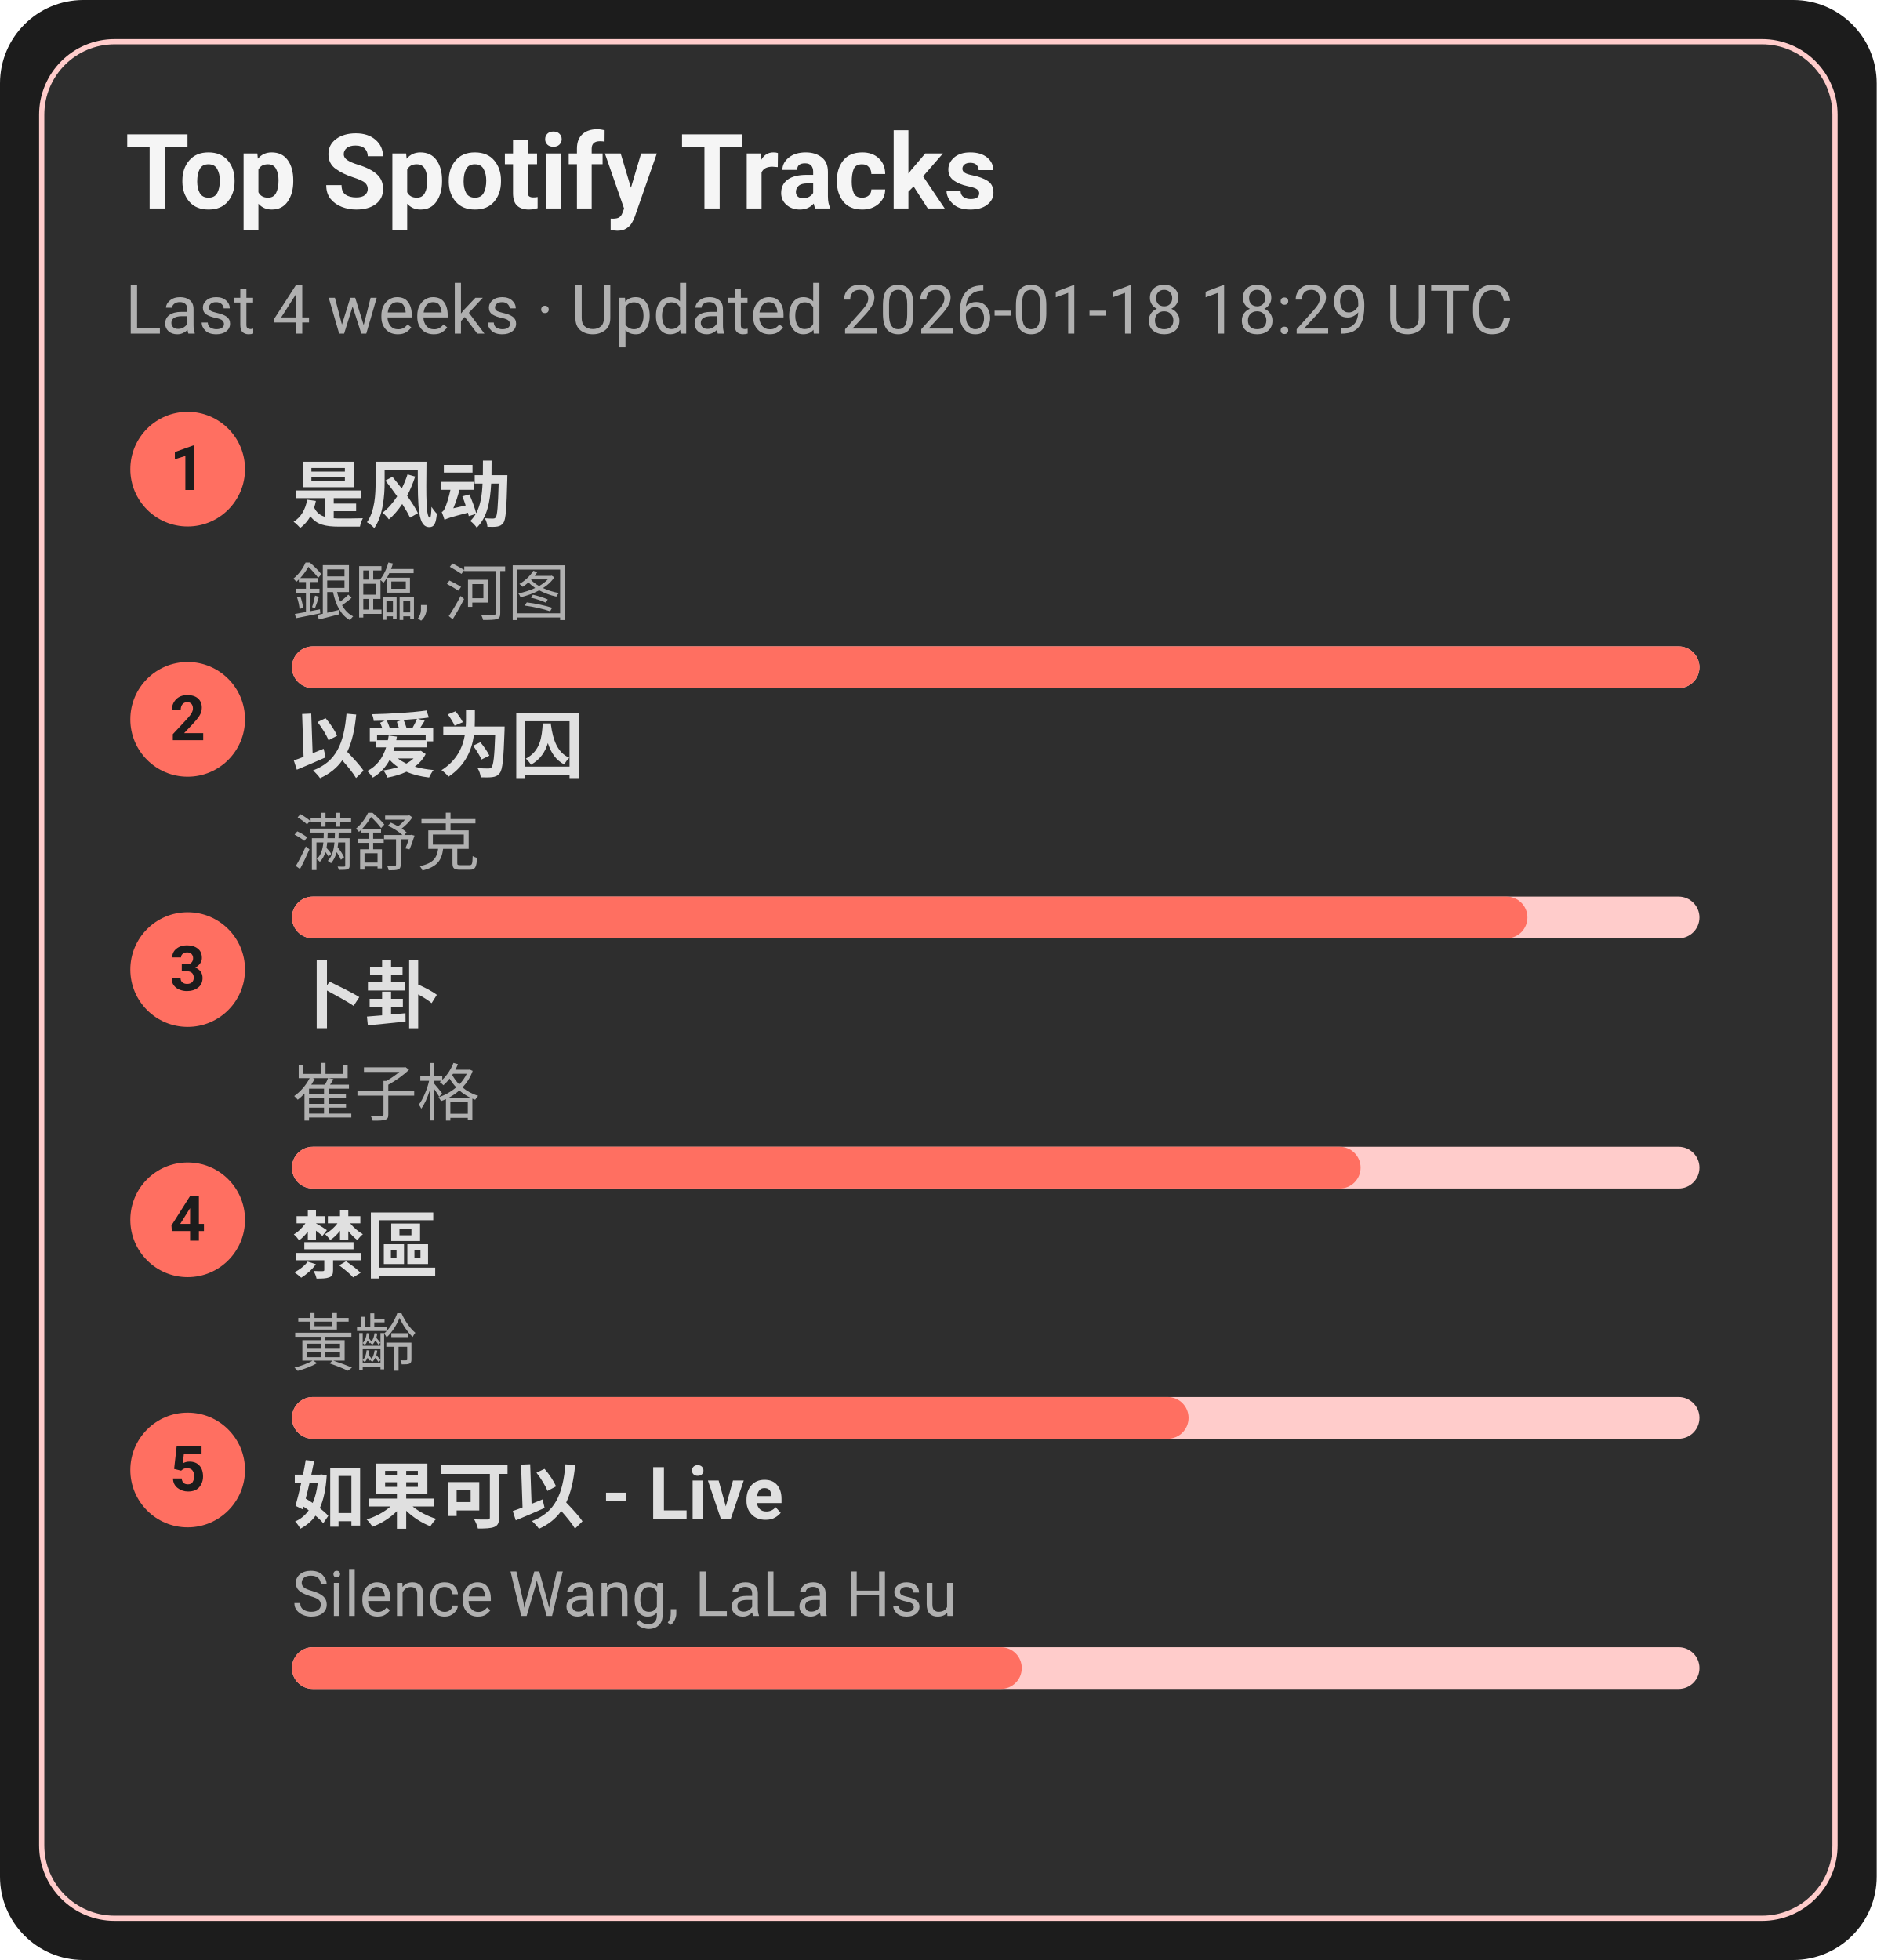
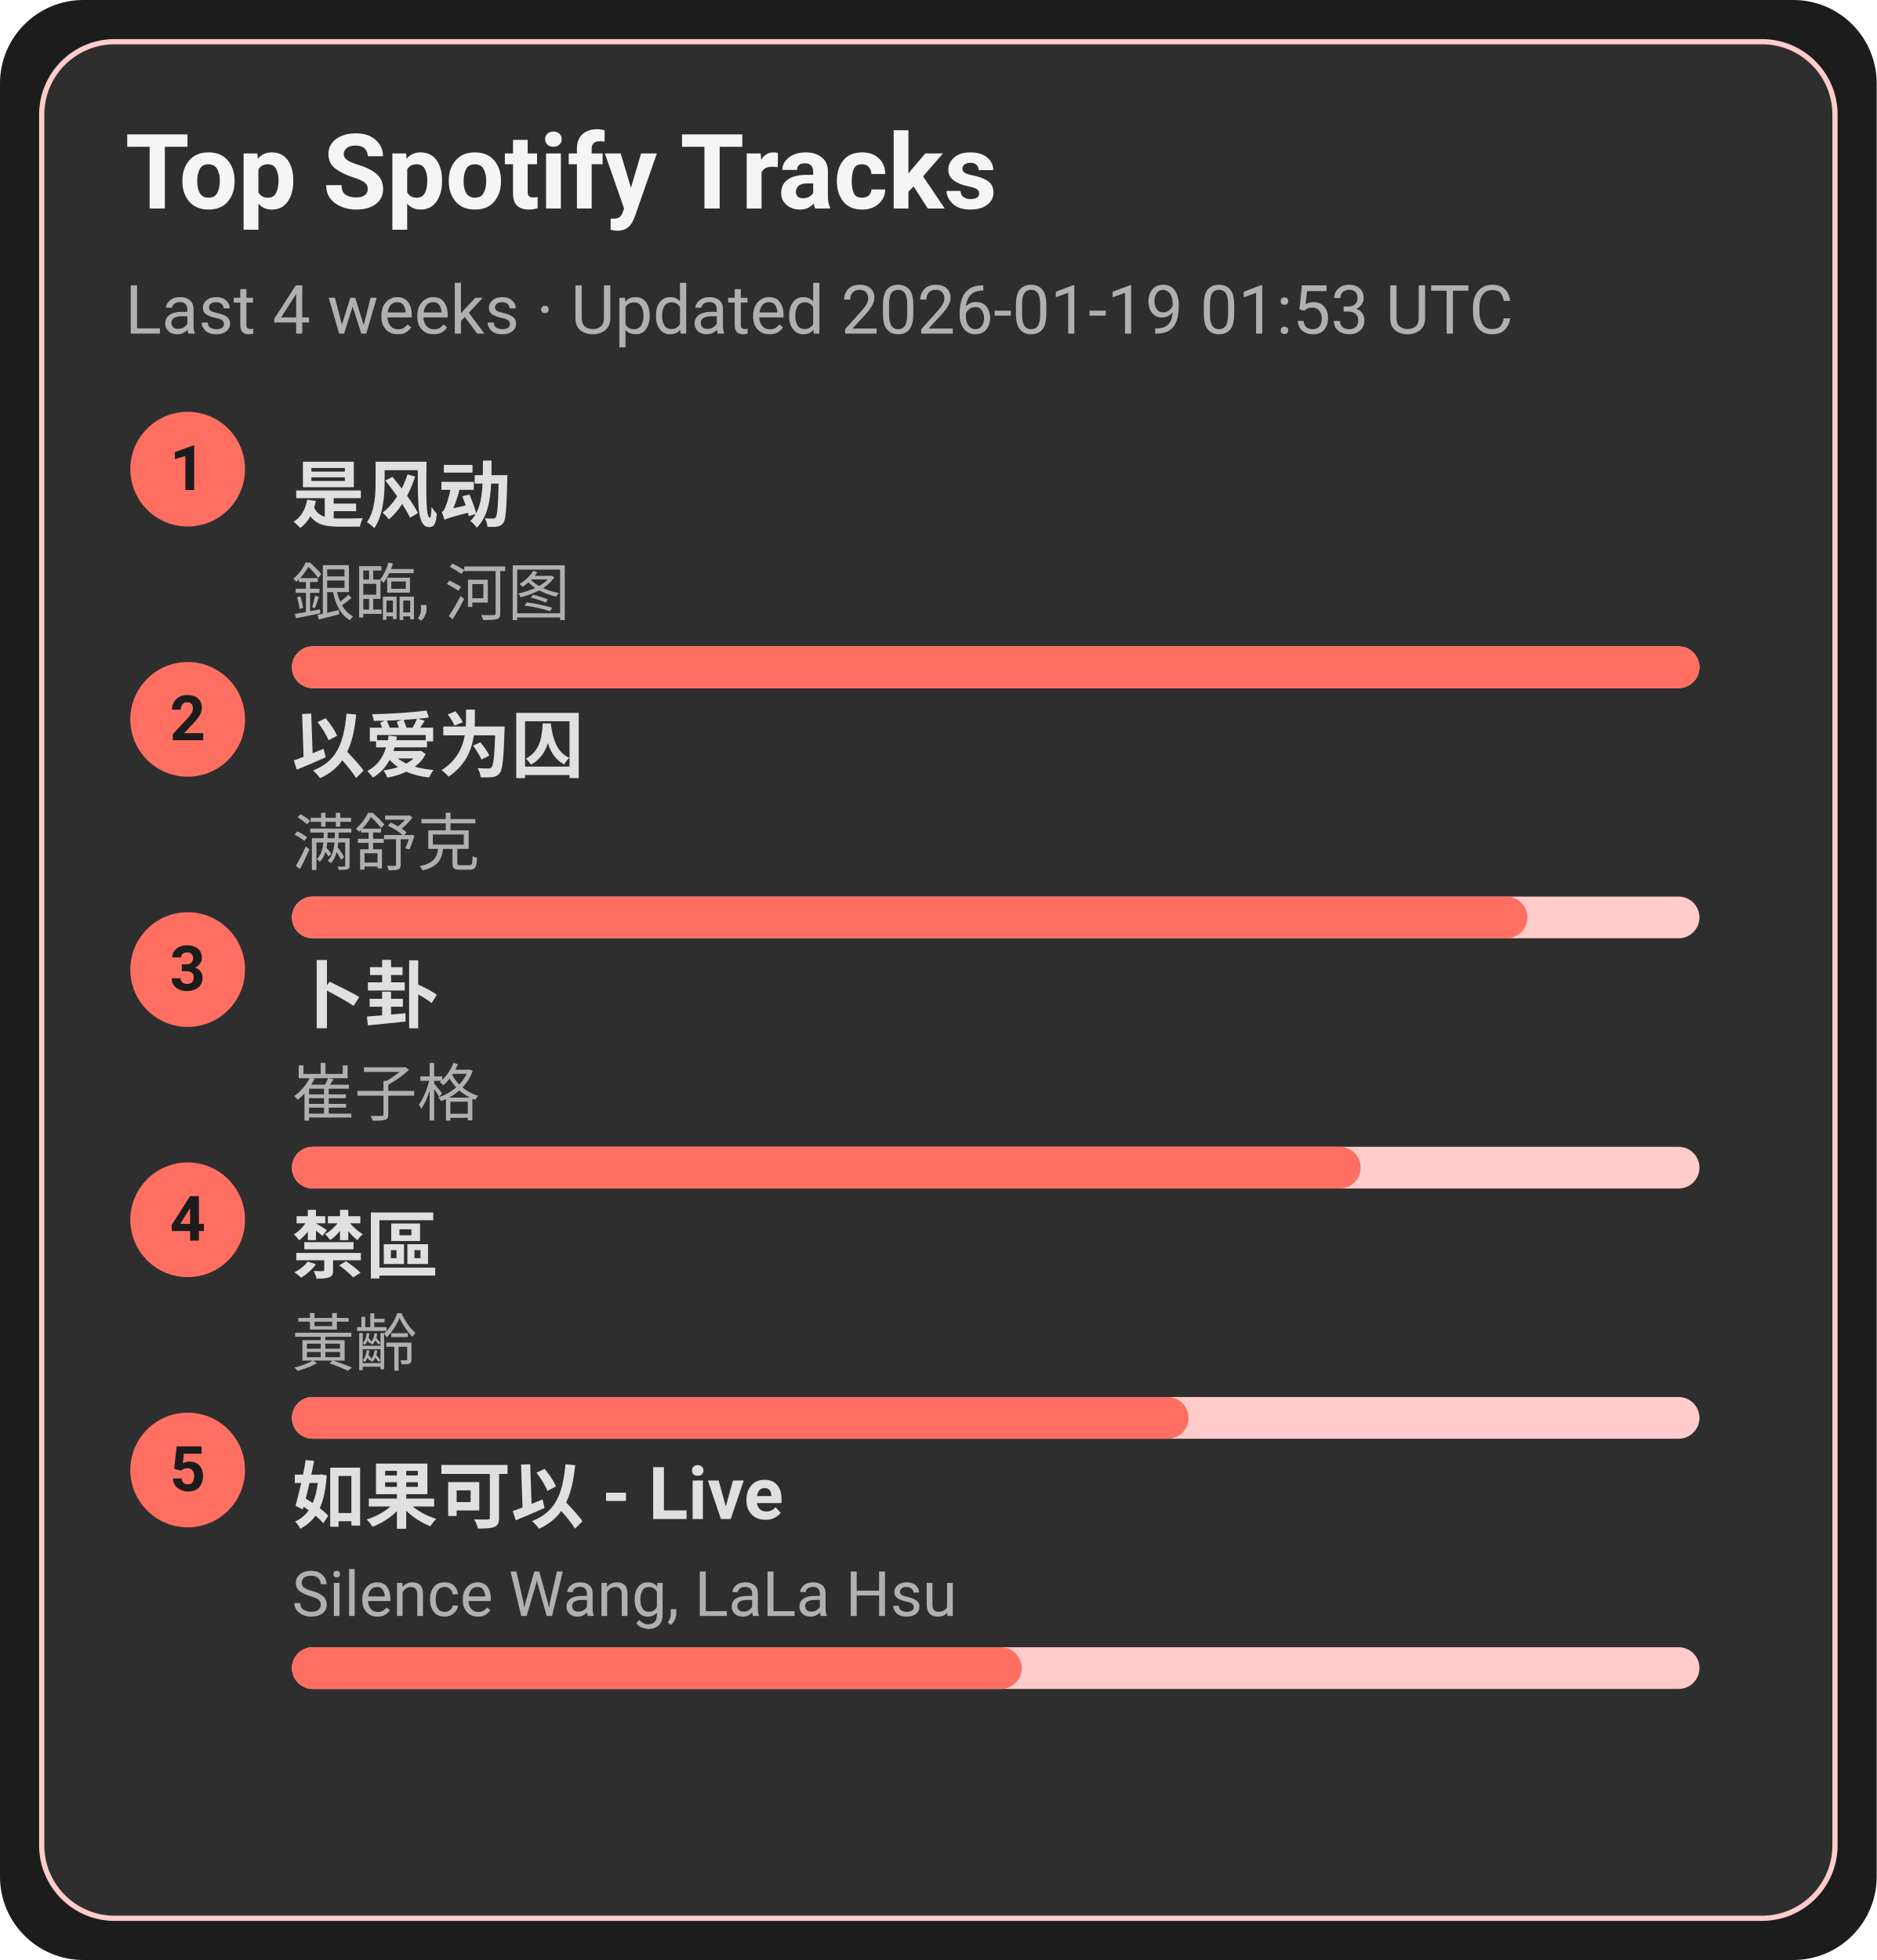
<svg xmlns="http://www.w3.org/2000/svg" width="360" height="376" viewBox="0 0 360 376">
  <style>text{font-family:-apple-system,BlinkMacSystemFont,Segoe UI,Roboto,Ubuntu,Helvetica Neue,Arial,Noto Sans,sans-serif}</style>
  <rect width="360" height="376" rx="16" fill="#1c1c1c" />
  <rect x="8" y="8" width="344" height="360" rx="14" fill="#2e2e2e" stroke="#ffcccb" />
  <text x="24" y="40" font-size="20" fill="#f5f5f5" font-weight="600">Top Spotify Tracks</text>
-   <text x="24" y="64" font-size="13" fill="#b0b0b0">Last 4 weeks · Updated 2026-01-18 18:29 UTC</text>
+   <text x="24" y="64" font-size="13" fill="#b0b0b0">Last 4 weeks · Updated 2026-01-19 01:53 UTC</text>
  <circle cx="36" cy="90" r="11" fill="#ff6f61" />
  <text x="36" y="94" text-anchor="middle" font-size="12" fill="#1c1c1c" font-weight="700">1</text>
  <a href="https://open.spotify.com/track/3lePQ8c4jq7bTePsXEmslh" target="_blank" rel="noopener noreferrer">
    <text x="56" y="100" font-size="14" fill="#e0e0e0" font-weight="600">是风动</text>
  </a>
  <text x="56" y="118" font-size="12" fill="#b0b0b0">銀臨, 河图</text>
  <rect x="56" y="124" width="270" height="8" rx="4" fill="#ffcccb" />
  <rect x="56" y="124" width="270" height="8" rx="4" fill="#ff6f61" />
  <circle cx="36" cy="138" r="11" fill="#ff6f61" />
  <text x="36" y="142" text-anchor="middle" font-size="12" fill="#1c1c1c" font-weight="700">2</text>
  <a href="https://open.spotify.com/track/0RW2LEfGQK5BaIho6sSLqf" target="_blank" rel="noopener noreferrer">
    <text x="56" y="148" font-size="14" fill="#e0e0e0" font-weight="600">以爱为囚</text>
  </a>
  <text x="56" y="166" font-size="12" fill="#b0b0b0">满舒克</text>
  <rect x="56" y="172" width="270" height="8" rx="4" fill="#ffcccb" />
  <rect x="56" y="172" width="237" height="8" rx="4" fill="#ff6f61" />
  <circle cx="36" cy="186" r="11" fill="#ff6f61" />
  <text x="36" y="190" text-anchor="middle" font-size="12" fill="#1c1c1c" font-weight="700">3</text>
  <a href="https://open.spotify.com/track/4ToeYifpQaikbYa7krOD6s" target="_blank" rel="noopener noreferrer">
    <text x="56" y="196" font-size="14" fill="#e0e0e0" font-weight="600">卜卦</text>
  </a>
  <text x="56" y="214" font-size="12" fill="#b0b0b0">崔子格</text>
  <rect x="56" y="220" width="270" height="8" rx="4" fill="#ffcccb" />
  <rect x="56" y="220" width="205" height="8" rx="4" fill="#ff6f61" />
  <circle cx="36" cy="234" r="11" fill="#ff6f61" />
  <text x="36" y="238" text-anchor="middle" font-size="12" fill="#1c1c1c" font-weight="700">4</text>
  <a href="https://open.spotify.com/track/5HAMeMgu9hGL5a8ZwNz6cp" target="_blank" rel="noopener noreferrer">
    <text x="56" y="244" font-size="14" fill="#e0e0e0" font-weight="600">禁區</text>
  </a>
  <text x="56" y="262" font-size="12" fill="#b0b0b0">黃齡</text>
  <rect x="56" y="268" width="270" height="8" rx="4" fill="#ffcccb" />
  <rect x="56" y="268" width="172" height="8" rx="4" fill="#ff6f61" />
  <circle cx="36" cy="282" r="11" fill="#ff6f61" />
  <text x="36" y="286" text-anchor="middle" font-size="12" fill="#1c1c1c" font-weight="700">5</text>
  <a href="https://open.spotify.com/track/6IF65dJzfmPcX7jwDegwoo" target="_blank" rel="noopener noreferrer">
    <text x="56" y="292" font-size="14" fill="#e0e0e0" font-weight="600">如果可以 - Live</text>
  </a>
  <text x="56" y="310" font-size="12" fill="#b0b0b0">Silence Wang, LaLa Hsu</text>
  <rect x="56" y="316" width="270" height="8" rx="4" fill="#ffcccb" />
  <rect x="56" y="316" width="140" height="8" rx="4" fill="#ff6f61" />
</svg>
